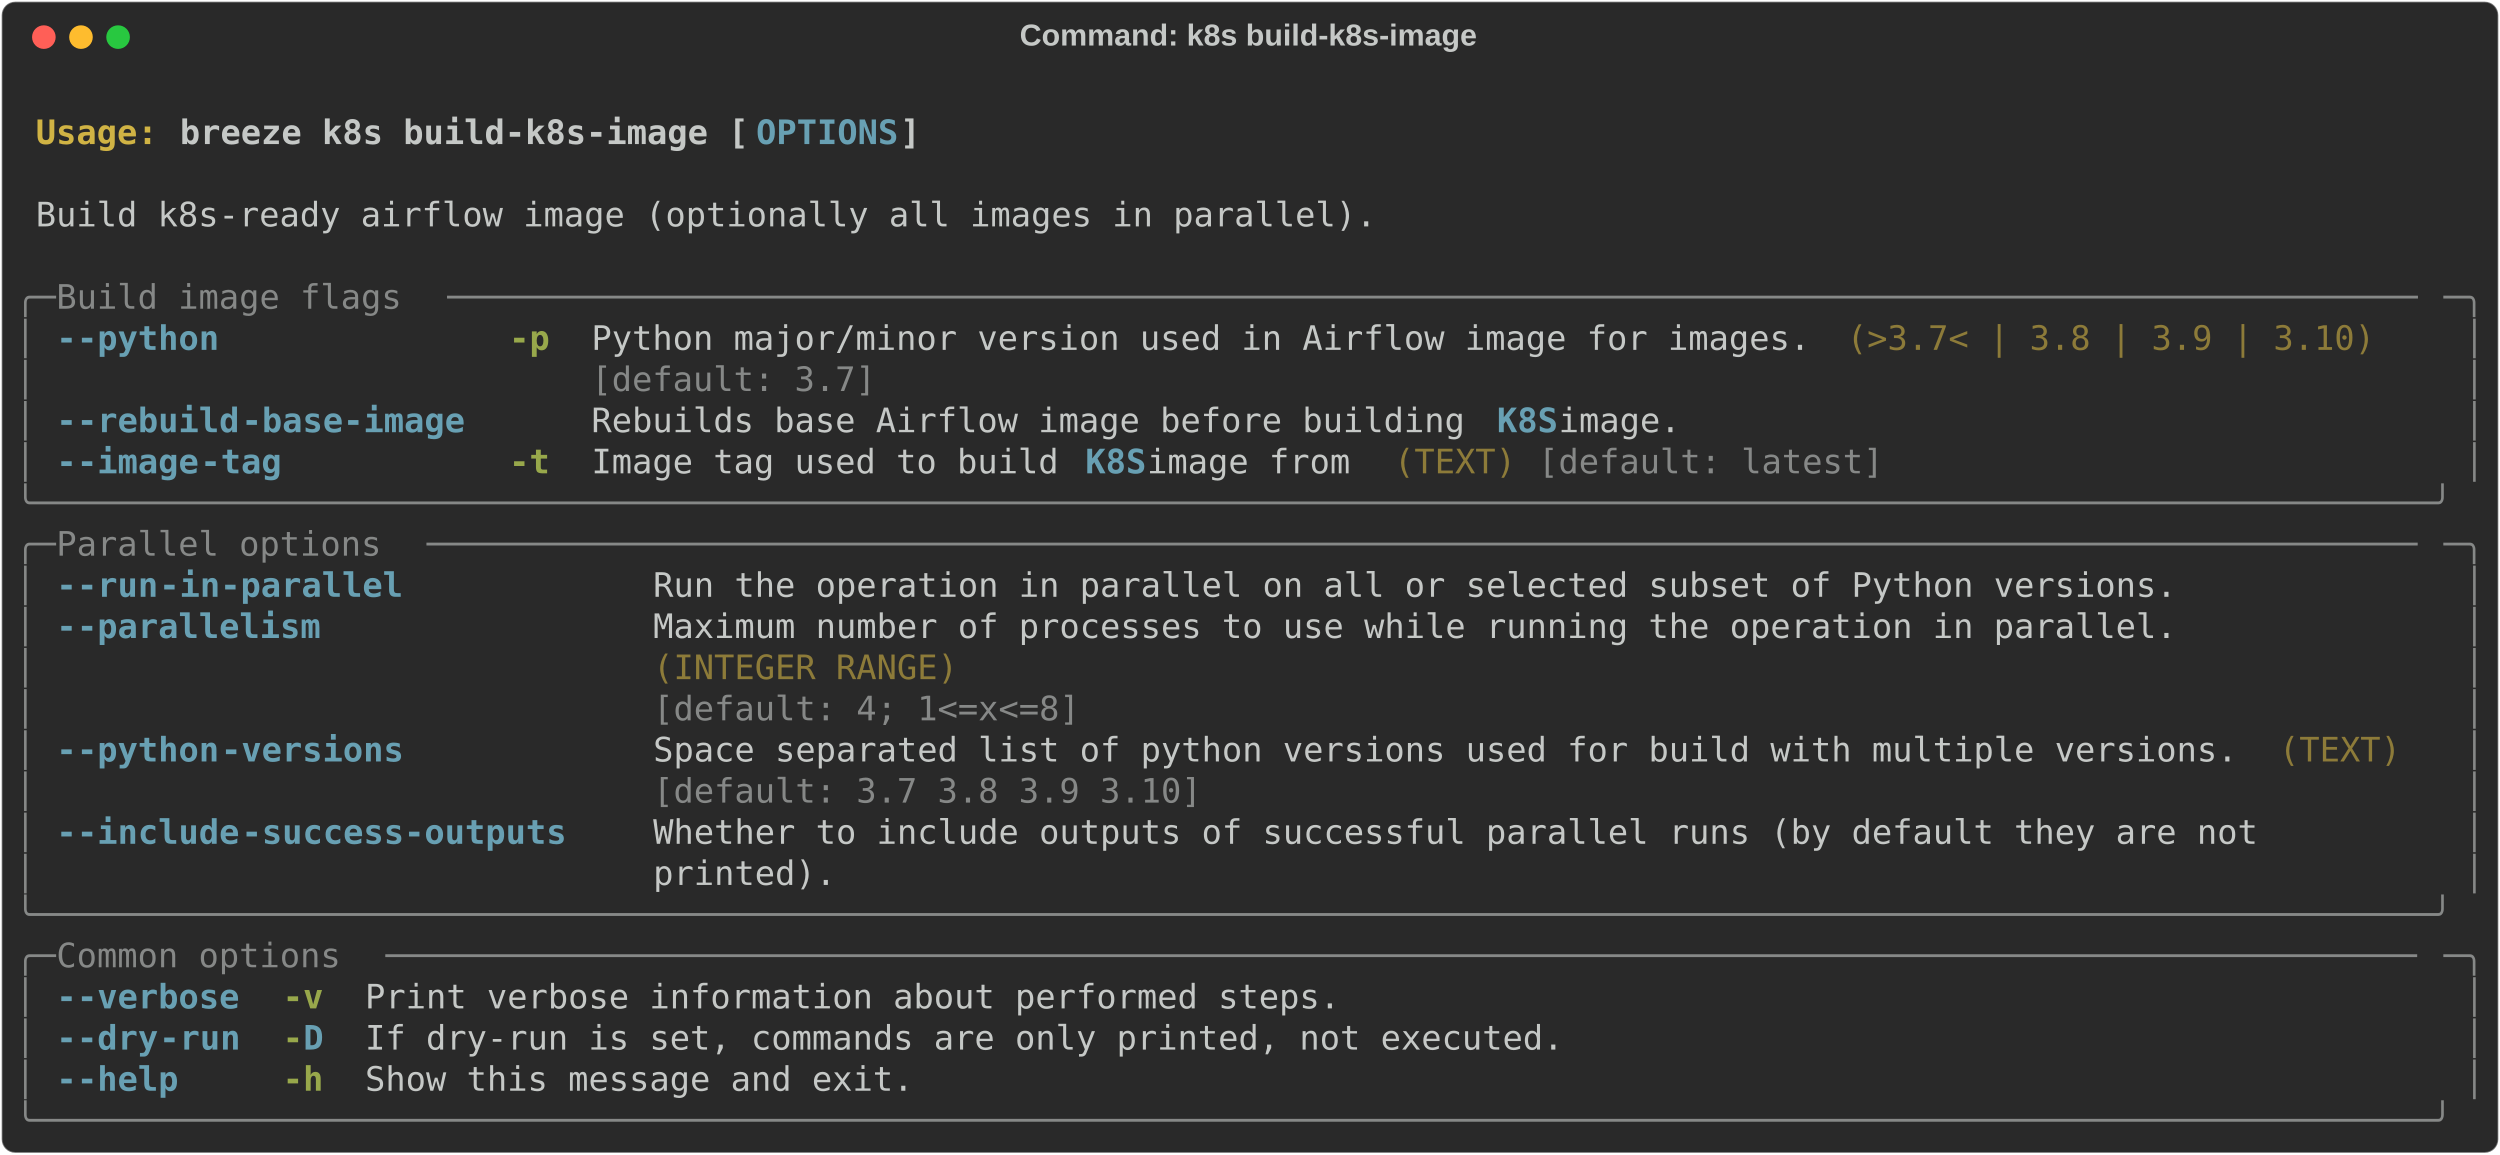
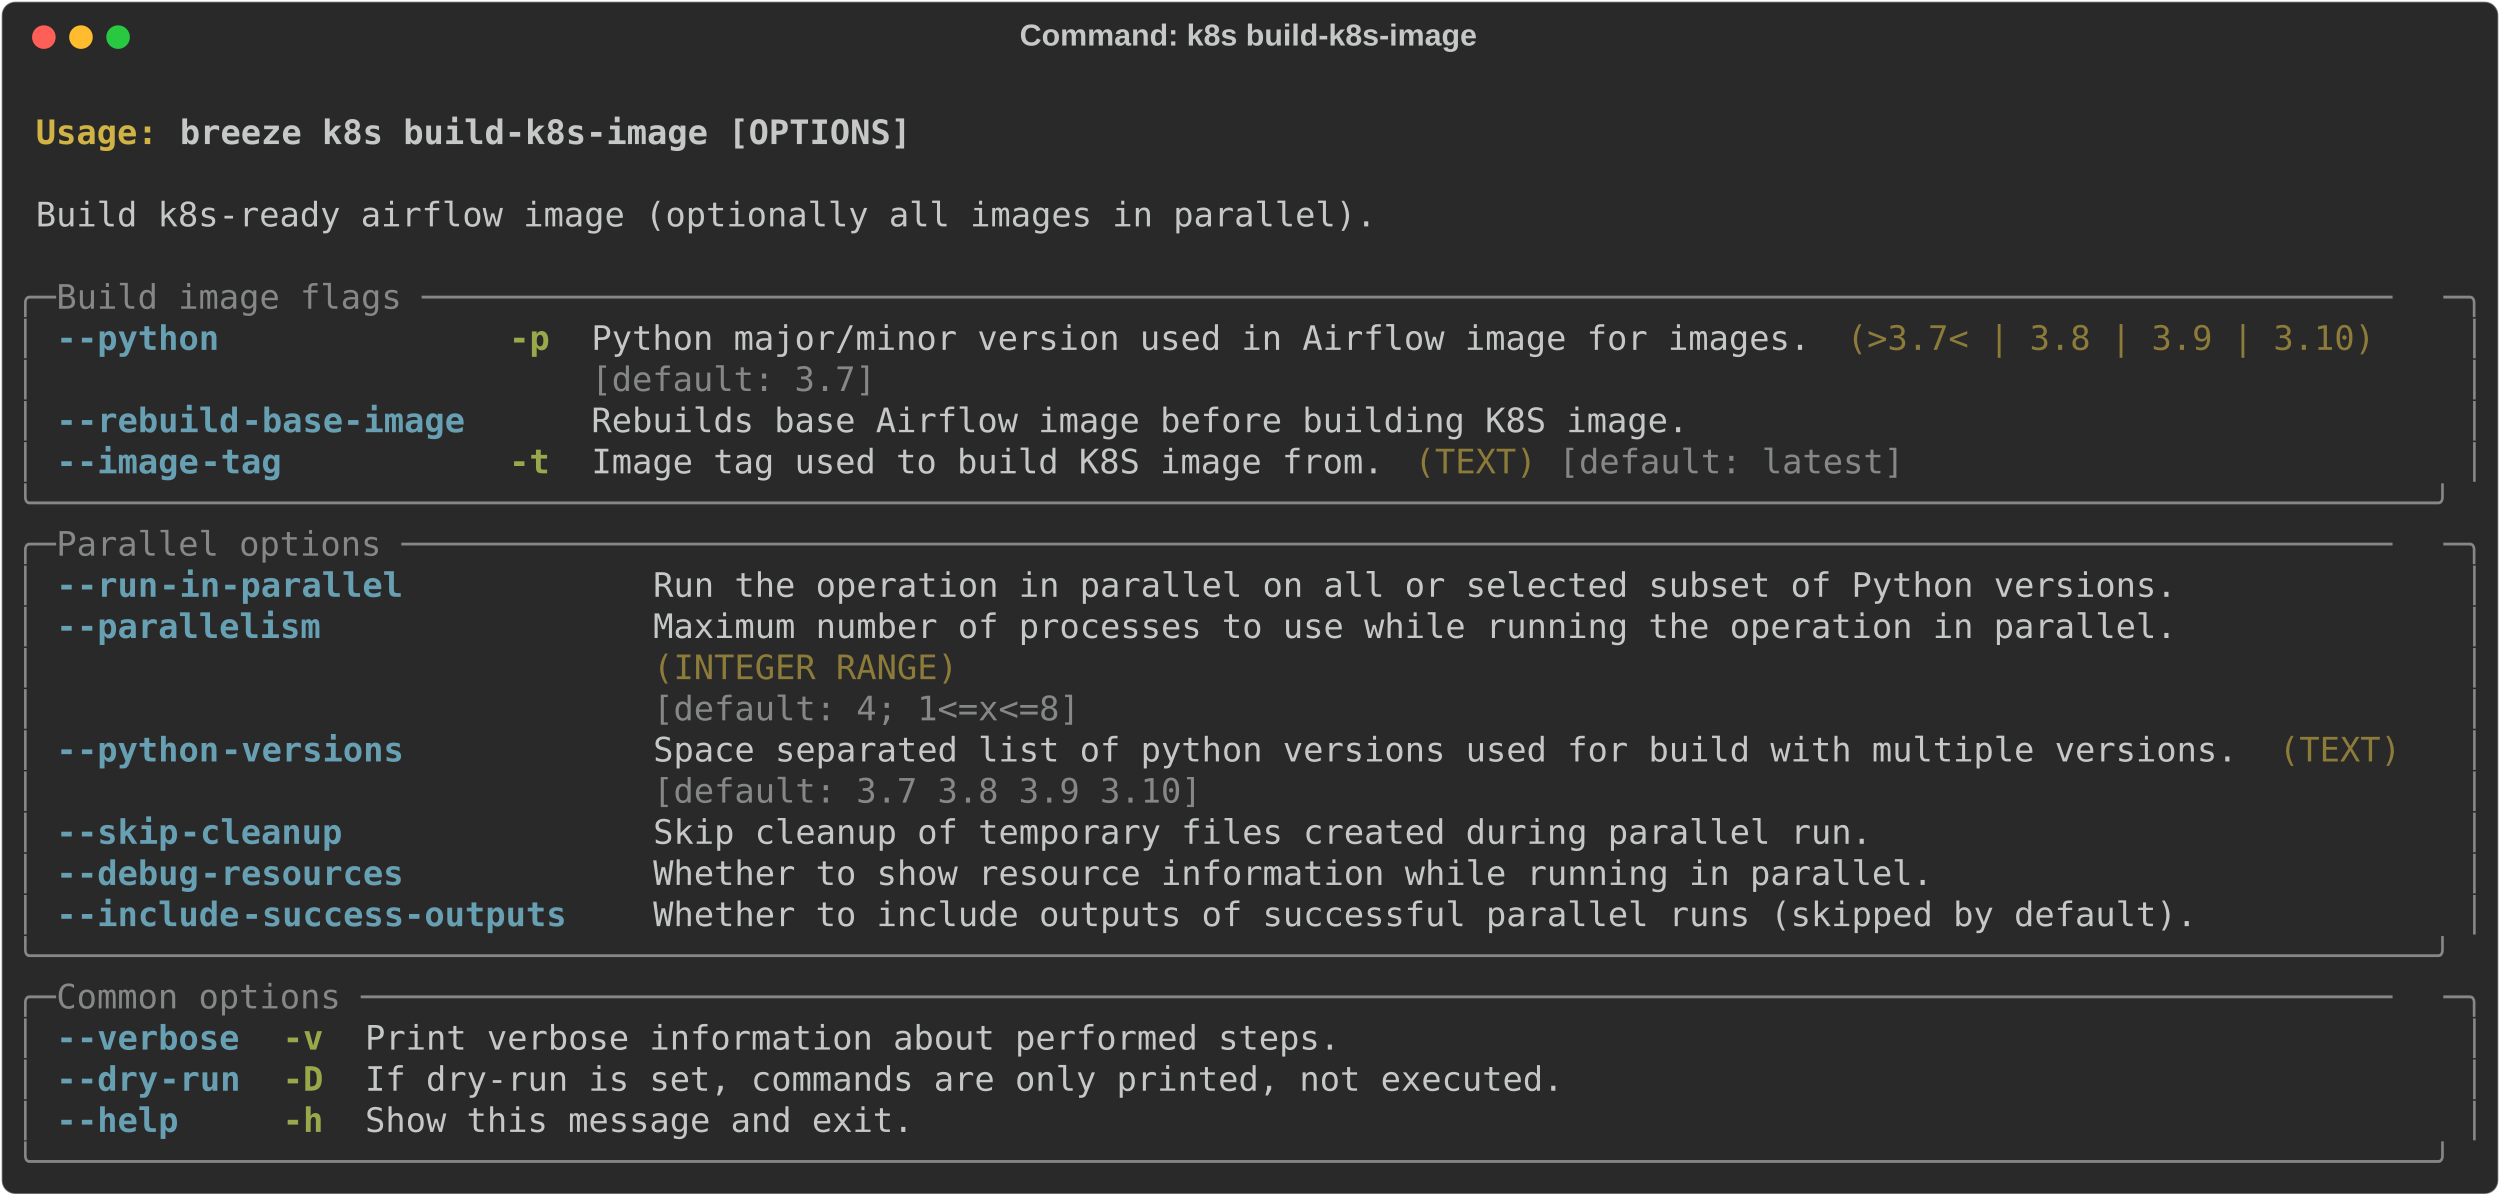
- <svg xmlns="http://www.w3.org/2000/svg" class="rich-terminal" viewBox="0 0 1482 684.4">
+ <svg xmlns="http://www.w3.org/2000/svg" class="rich-terminal" viewBox="0 0 1482 708.8">
  <style>

    @font-face {
        font-family: "Fira Code";
        src: local("FiraCode-Regular"),
                url("https://cdnjs.cloudflare.com/ajax/libs/firacode/6.2.0/woff2/FiraCode-Regular.woff2") format("woff2"),
                url("https://cdnjs.cloudflare.com/ajax/libs/firacode/6.2.0/woff/FiraCode-Regular.woff") format("woff");
        font-style: normal;
        font-weight: 400;
    }
    @font-face {
        font-family: "Fira Code";
        src: local("FiraCode-Bold"),
                url("https://cdnjs.cloudflare.com/ajax/libs/firacode/6.2.0/woff2/FiraCode-Bold.woff2") format("woff2"),
                url("https://cdnjs.cloudflare.com/ajax/libs/firacode/6.2.0/woff/FiraCode-Bold.woff") format("woff");
        font-style: bold;
        font-weight: 700;
    }

-     .terminal-1069678086-matrix {
+     .terminal-925219226-matrix {
        font-family: Fira Code, monospace;
        font-size: 20px;
        line-height: 24.4px;
        font-variant-east-asian: full-width;
    }

-     .terminal-1069678086-title {
+     .terminal-925219226-title {
        font-size: 18px;
        font-weight: bold;
        font-family: arial;
    }

-     .terminal-1069678086-r1 { fill: #c5c8c6;font-weight: bold }
- .terminal-1069678086-r2 { fill: #c5c8c6 }
- .terminal-1069678086-r3 { fill: #d0b344;font-weight: bold }
- .terminal-1069678086-r4 { fill: #68a0b3;font-weight: bold }
- .terminal-1069678086-r5 { fill: #868887 }
- .terminal-1069678086-r6 { fill: #98a84b;font-weight: bold }
- .terminal-1069678086-r7 { fill: #8d7b39 }
+     .terminal-925219226-r1 { fill: #c5c8c6;font-weight: bold }
+ .terminal-925219226-r2 { fill: #c5c8c6 }
+ .terminal-925219226-r3 { fill: #d0b344;font-weight: bold }
+ .terminal-925219226-r4 { fill: #868887 }
+ .terminal-925219226-r5 { fill: #68a0b3;font-weight: bold }
+ .terminal-925219226-r6 { fill: #98a84b;font-weight: bold }
+ .terminal-925219226-r7 { fill: #8d7b39 }
    </style>
  <defs>
-     <clipPath id="terminal-1069678086-clip-terminal">
-       <rect x="0" y="0" width="1463.0" height="633.4" />
-     </clipPath>
-     <clipPath id="terminal-1069678086-line-0">
+     <clipPath id="terminal-925219226-clip-terminal">
+       <rect x="0" y="0" width="1463.0" height="657.8" />
+     </clipPath>
+     <clipPath id="terminal-925219226-line-0">
      <rect x="0" y="1.5" width="1464" height="24.65" />
    </clipPath>
-     <clipPath id="terminal-1069678086-line-1">
+     <clipPath id="terminal-925219226-line-1">
      <rect x="0" y="25.9" width="1464" height="24.65" />
    </clipPath>
-     <clipPath id="terminal-1069678086-line-2">
+     <clipPath id="terminal-925219226-line-2">
      <rect x="0" y="50.3" width="1464" height="24.65" />
    </clipPath>
-     <clipPath id="terminal-1069678086-line-3">
+     <clipPath id="terminal-925219226-line-3">
      <rect x="0" y="74.7" width="1464" height="24.65" />
    </clipPath>
-     <clipPath id="terminal-1069678086-line-4">
+     <clipPath id="terminal-925219226-line-4">
      <rect x="0" y="99.1" width="1464" height="24.65" />
    </clipPath>
-     <clipPath id="terminal-1069678086-line-5">
+     <clipPath id="terminal-925219226-line-5">
      <rect x="0" y="123.5" width="1464" height="24.65" />
    </clipPath>
-     <clipPath id="terminal-1069678086-line-6">
+     <clipPath id="terminal-925219226-line-6">
      <rect x="0" y="147.9" width="1464" height="24.65" />
    </clipPath>
-     <clipPath id="terminal-1069678086-line-7">
+     <clipPath id="terminal-925219226-line-7">
      <rect x="0" y="172.3" width="1464" height="24.65" />
    </clipPath>
-     <clipPath id="terminal-1069678086-line-8">
+     <clipPath id="terminal-925219226-line-8">
      <rect x="0" y="196.7" width="1464" height="24.65" />
    </clipPath>
-     <clipPath id="terminal-1069678086-line-9">
+     <clipPath id="terminal-925219226-line-9">
      <rect x="0" y="221.1" width="1464" height="24.65" />
    </clipPath>
-     <clipPath id="terminal-1069678086-line-10">
+     <clipPath id="terminal-925219226-line-10">
      <rect x="0" y="245.5" width="1464" height="24.65" />
    </clipPath>
-     <clipPath id="terminal-1069678086-line-11">
+     <clipPath id="terminal-925219226-line-11">
      <rect x="0" y="269.9" width="1464" height="24.65" />
    </clipPath>
-     <clipPath id="terminal-1069678086-line-12">
+     <clipPath id="terminal-925219226-line-12">
      <rect x="0" y="294.3" width="1464" height="24.65" />
    </clipPath>
-     <clipPath id="terminal-1069678086-line-13">
+     <clipPath id="terminal-925219226-line-13">
      <rect x="0" y="318.7" width="1464" height="24.65" />
    </clipPath>
-     <clipPath id="terminal-1069678086-line-14">
+     <clipPath id="terminal-925219226-line-14">
      <rect x="0" y="343.1" width="1464" height="24.65" />
    </clipPath>
-     <clipPath id="terminal-1069678086-line-15">
+     <clipPath id="terminal-925219226-line-15">
      <rect x="0" y="367.5" width="1464" height="24.65" />
    </clipPath>
-     <clipPath id="terminal-1069678086-line-16">
+     <clipPath id="terminal-925219226-line-16">
      <rect x="0" y="391.9" width="1464" height="24.65" />
    </clipPath>
-     <clipPath id="terminal-1069678086-line-17">
+     <clipPath id="terminal-925219226-line-17">
      <rect x="0" y="416.3" width="1464" height="24.65" />
    </clipPath>
-     <clipPath id="terminal-1069678086-line-18">
+     <clipPath id="terminal-925219226-line-18">
      <rect x="0" y="440.7" width="1464" height="24.65" />
    </clipPath>
-     <clipPath id="terminal-1069678086-line-19">
+     <clipPath id="terminal-925219226-line-19">
      <rect x="0" y="465.1" width="1464" height="24.65" />
    </clipPath>
-     <clipPath id="terminal-1069678086-line-20">
+     <clipPath id="terminal-925219226-line-20">
      <rect x="0" y="489.5" width="1464" height="24.65" />
    </clipPath>
-     <clipPath id="terminal-1069678086-line-21">
+     <clipPath id="terminal-925219226-line-21">
      <rect x="0" y="513.9" width="1464" height="24.65" />
    </clipPath>
-     <clipPath id="terminal-1069678086-line-22">
+     <clipPath id="terminal-925219226-line-22">
      <rect x="0" y="538.3" width="1464" height="24.65" />
    </clipPath>
-     <clipPath id="terminal-1069678086-line-23">
+     <clipPath id="terminal-925219226-line-23">
      <rect x="0" y="562.7" width="1464" height="24.65" />
    </clipPath>
-     <clipPath id="terminal-1069678086-line-24">
+     <clipPath id="terminal-925219226-line-24">
      <rect x="0" y="587.1" width="1464" height="24.65" />
    </clipPath>
+     <clipPath id="terminal-925219226-line-25">
+       <rect x="0" y="611.5" width="1464" height="24.65" />
+     </clipPath>
  </defs>
-   <rect fill="#292929" stroke="rgba(255,255,255,0.35)" stroke-width="1" x="1" y="1" width="1480" height="682.4" rx="8" />
-   <text class="terminal-1069678086-title" fill="#c5c8c6" text-anchor="middle" x="740" y="27">Command: k8s build-k8s-image</text>
+   <rect fill="#292929" stroke="rgba(255,255,255,0.35)" stroke-width="1" x="1" y="1" width="1480" height="706.8" rx="8" />
+   <text class="terminal-925219226-title" fill="#c5c8c6" text-anchor="middle" x="740" y="27">Command: k8s build-k8s-image</text>
  <g transform="translate(26,22)">
    <circle cx="0" cy="0" r="7" fill="#ff5f57" />
    <circle cx="22" cy="0" r="7" fill="#febc2e" />
    <circle cx="44" cy="0" r="7" fill="#28c840" />
  </g>
-   <g transform="translate(9, 41)" clip-path="url(#terminal-1069678086-clip-terminal)">
-     <g class="terminal-1069678086-matrix">
-       <text class="terminal-1069678086-r2" x="1464" y="20" textLength="12.2" clip-path="url(#terminal-1069678086-line-0)">
- </text>
-       <text class="terminal-1069678086-r3" x="12.2" y="44.4" textLength="85.4" clip-path="url(#terminal-1069678086-line-1)">Usage: </text>
-       <text class="terminal-1069678086-r1" x="97.6" y="44.4" textLength="341.6" clip-path="url(#terminal-1069678086-line-1)">breeze k8s build-k8s-image [</text>
-       <text class="terminal-1069678086-r4" x="439.2" y="44.4" textLength="85.4" clip-path="url(#terminal-1069678086-line-1)">OPTIONS</text>
-       <text class="terminal-1069678086-r1" x="524.6" y="44.4" textLength="12.2" clip-path="url(#terminal-1069678086-line-1)">]</text>
-       <text class="terminal-1069678086-r2" x="1464" y="44.4" textLength="12.2" clip-path="url(#terminal-1069678086-line-1)">
- </text>
-       <text class="terminal-1069678086-r2" x="1464" y="68.8" textLength="12.2" clip-path="url(#terminal-1069678086-line-2)">
- </text>
-       <text class="terminal-1069678086-r2" x="12.2" y="93.2" textLength="805.2" clip-path="url(#terminal-1069678086-line-3)">Build k8s-ready airflow image (optionally all images in parallel).</text>
-       <text class="terminal-1069678086-r2" x="1464" y="93.2" textLength="12.2" clip-path="url(#terminal-1069678086-line-3)">
- </text>
-       <text class="terminal-1069678086-r2" x="1464" y="117.6" textLength="12.2" clip-path="url(#terminal-1069678086-line-4)">
- </text>
-       <text class="terminal-1069678086-r5" x="0" y="142" textLength="24.4" clip-path="url(#terminal-1069678086-line-5)">╭─</text>
-       <text class="terminal-1069678086-r5" x="24.4" y="142" textLength="231.8" clip-path="url(#terminal-1069678086-line-5)"> Build image flags </text>
-       <text class="terminal-1069678086-r5" x="256.2" y="142" textLength="1183.4" clip-path="url(#terminal-1069678086-line-5)">─────────────────────────────────────────────────────────────────────────────────────────────────</text>
-       <text class="terminal-1069678086-r5" x="1439.6" y="142" textLength="24.4" clip-path="url(#terminal-1069678086-line-5)">─╮</text>
-       <text class="terminal-1069678086-r2" x="1464" y="142" textLength="12.2" clip-path="url(#terminal-1069678086-line-5)">
- </text>
-       <text class="terminal-1069678086-r5" x="0" y="166.4" textLength="12.2" clip-path="url(#terminal-1069678086-line-6)">│</text>
-       <text class="terminal-1069678086-r4" x="24.4" y="166.4" textLength="12.2" clip-path="url(#terminal-1069678086-line-6)">-</text>
-       <text class="terminal-1069678086-r4" x="36.6" y="166.4" textLength="85.4" clip-path="url(#terminal-1069678086-line-6)">-python</text>
-       <text class="terminal-1069678086-r6" x="292.8" y="166.4" textLength="24.4" clip-path="url(#terminal-1069678086-line-6)">-p</text>
-       <text class="terminal-1069678086-r2" x="341.6" y="166.4" textLength="732" clip-path="url(#terminal-1069678086-line-6)">Python major/minor version used in Airflow image for images.</text>
-       <text class="terminal-1069678086-r7" x="1085.8" y="166.4" textLength="317.2" clip-path="url(#terminal-1069678086-line-6)">(&gt;3.7&lt; | 3.8 | 3.9 | 3.10)</text>
-       <text class="terminal-1069678086-r5" x="1451.8" y="166.4" textLength="12.2" clip-path="url(#terminal-1069678086-line-6)">│</text>
-       <text class="terminal-1069678086-r2" x="1464" y="166.4" textLength="12.2" clip-path="url(#terminal-1069678086-line-6)">
- </text>
-       <text class="terminal-1069678086-r5" x="0" y="190.8" textLength="12.2" clip-path="url(#terminal-1069678086-line-7)">│</text>
-       <text class="terminal-1069678086-r5" x="341.6" y="190.8" textLength="732" clip-path="url(#terminal-1069678086-line-7)">[default: 3.7]                                              </text>
-       <text class="terminal-1069678086-r5" x="1451.8" y="190.8" textLength="12.2" clip-path="url(#terminal-1069678086-line-7)">│</text>
-       <text class="terminal-1069678086-r2" x="1464" y="190.8" textLength="12.2" clip-path="url(#terminal-1069678086-line-7)">
- </text>
-       <text class="terminal-1069678086-r5" x="0" y="215.2" textLength="12.2" clip-path="url(#terminal-1069678086-line-8)">│</text>
-       <text class="terminal-1069678086-r4" x="24.4" y="215.2" textLength="12.2" clip-path="url(#terminal-1069678086-line-8)">-</text>
-       <text class="terminal-1069678086-r4" x="36.6" y="215.2" textLength="97.6" clip-path="url(#terminal-1069678086-line-8)">-rebuild</text>
-       <text class="terminal-1069678086-r4" x="134.2" y="215.2" textLength="134.2" clip-path="url(#terminal-1069678086-line-8)">-base-image</text>
-       <text class="terminal-1069678086-r2" x="341.6" y="215.2" textLength="536.8" clip-path="url(#terminal-1069678086-line-8)">Rebuilds base Airflow image before building </text>
-       <text class="terminal-1069678086-r4" x="878.4" y="215.2" textLength="36.6" clip-path="url(#terminal-1069678086-line-8)">K8S</text>
-       <text class="terminal-1069678086-r2" x="915" y="215.2" textLength="85.4" clip-path="url(#terminal-1069678086-line-8)"> image.</text>
-       <text class="terminal-1069678086-r5" x="1451.8" y="215.2" textLength="12.2" clip-path="url(#terminal-1069678086-line-8)">│</text>
-       <text class="terminal-1069678086-r2" x="1464" y="215.2" textLength="12.2" clip-path="url(#terminal-1069678086-line-8)">
- </text>
-       <text class="terminal-1069678086-r5" x="0" y="239.6" textLength="12.2" clip-path="url(#terminal-1069678086-line-9)">│</text>
-       <text class="terminal-1069678086-r4" x="24.4" y="239.6" textLength="12.2" clip-path="url(#terminal-1069678086-line-9)">-</text>
-       <text class="terminal-1069678086-r4" x="36.6" y="239.6" textLength="73.2" clip-path="url(#terminal-1069678086-line-9)">-image</text>
-       <text class="terminal-1069678086-r4" x="109.8" y="239.6" textLength="48.8" clip-path="url(#terminal-1069678086-line-9)">-tag</text>
-       <text class="terminal-1069678086-r6" x="292.8" y="239.6" textLength="24.4" clip-path="url(#terminal-1069678086-line-9)">-t</text>
-       <text class="terminal-1069678086-r2" x="341.6" y="239.6" textLength="292.8" clip-path="url(#terminal-1069678086-line-9)">Image tag used to build </text>
-       <text class="terminal-1069678086-r4" x="634.4" y="239.6" textLength="36.6" clip-path="url(#terminal-1069678086-line-9)">K8S</text>
-       <text class="terminal-1069678086-r2" x="671" y="239.6" textLength="134.2" clip-path="url(#terminal-1069678086-line-9)"> image from</text>
-       <text class="terminal-1069678086-r7" x="817.4" y="239.6" textLength="73.2" clip-path="url(#terminal-1069678086-line-9)">(TEXT)</text>
-       <text class="terminal-1069678086-r5" x="902.8" y="239.6" textLength="207.4" clip-path="url(#terminal-1069678086-line-9)">[default: latest]</text>
-       <text class="terminal-1069678086-r5" x="1451.8" y="239.6" textLength="12.2" clip-path="url(#terminal-1069678086-line-9)">│</text>
-       <text class="terminal-1069678086-r2" x="1464" y="239.6" textLength="12.2" clip-path="url(#terminal-1069678086-line-9)">
- </text>
-       <text class="terminal-1069678086-r5" x="0" y="264" textLength="1464" clip-path="url(#terminal-1069678086-line-10)">╰──────────────────────────────────────────────────────────────────────────────────────────────────────────────────────╯</text>
-       <text class="terminal-1069678086-r2" x="1464" y="264" textLength="12.2" clip-path="url(#terminal-1069678086-line-10)">
- </text>
-       <text class="terminal-1069678086-r5" x="0" y="288.4" textLength="24.4" clip-path="url(#terminal-1069678086-line-11)">╭─</text>
-       <text class="terminal-1069678086-r5" x="24.4" y="288.4" textLength="219.6" clip-path="url(#terminal-1069678086-line-11)"> Parallel options </text>
-       <text class="terminal-1069678086-r5" x="244" y="288.4" textLength="1195.6" clip-path="url(#terminal-1069678086-line-11)">──────────────────────────────────────────────────────────────────────────────────────────────────</text>
-       <text class="terminal-1069678086-r5" x="1439.6" y="288.4" textLength="24.4" clip-path="url(#terminal-1069678086-line-11)">─╮</text>
-       <text class="terminal-1069678086-r2" x="1464" y="288.4" textLength="12.2" clip-path="url(#terminal-1069678086-line-11)">
- </text>
-       <text class="terminal-1069678086-r5" x="0" y="312.8" textLength="12.2" clip-path="url(#terminal-1069678086-line-12)">│</text>
-       <text class="terminal-1069678086-r4" x="24.4" y="312.8" textLength="12.2" clip-path="url(#terminal-1069678086-line-12)">-</text>
-       <text class="terminal-1069678086-r4" x="36.6" y="312.8" textLength="48.8" clip-path="url(#terminal-1069678086-line-12)">-run</text>
-       <text class="terminal-1069678086-r4" x="85.4" y="312.8" textLength="146.4" clip-path="url(#terminal-1069678086-line-12)">-in-parallel</text>
-       <text class="terminal-1069678086-r2" x="378.2" y="312.8" textLength="915" clip-path="url(#terminal-1069678086-line-12)">Run the operation in parallel on all or selected subset of Python versions.</text>
-       <text class="terminal-1069678086-r5" x="1451.8" y="312.8" textLength="12.2" clip-path="url(#terminal-1069678086-line-12)">│</text>
-       <text class="terminal-1069678086-r2" x="1464" y="312.8" textLength="12.2" clip-path="url(#terminal-1069678086-line-12)">
- </text>
-       <text class="terminal-1069678086-r5" x="0" y="337.2" textLength="12.2" clip-path="url(#terminal-1069678086-line-13)">│</text>
-       <text class="terminal-1069678086-r4" x="24.4" y="337.2" textLength="12.2" clip-path="url(#terminal-1069678086-line-13)">-</text>
-       <text class="terminal-1069678086-r4" x="36.6" y="337.2" textLength="146.4" clip-path="url(#terminal-1069678086-line-13)">-parallelism</text>
-       <text class="terminal-1069678086-r2" x="378.2" y="337.2" textLength="915" clip-path="url(#terminal-1069678086-line-13)">Maximum number of processes to use while running the operation in parallel.</text>
-       <text class="terminal-1069678086-r5" x="1451.8" y="337.2" textLength="12.2" clip-path="url(#terminal-1069678086-line-13)">│</text>
-       <text class="terminal-1069678086-r2" x="1464" y="337.2" textLength="12.2" clip-path="url(#terminal-1069678086-line-13)">
- </text>
-       <text class="terminal-1069678086-r5" x="0" y="361.6" textLength="12.2" clip-path="url(#terminal-1069678086-line-14)">│</text>
-       <text class="terminal-1069678086-r7" x="378.2" y="361.6" textLength="915" clip-path="url(#terminal-1069678086-line-14)">(INTEGER RANGE)                                                            </text>
-       <text class="terminal-1069678086-r5" x="1451.8" y="361.6" textLength="12.2" clip-path="url(#terminal-1069678086-line-14)">│</text>
-       <text class="terminal-1069678086-r2" x="1464" y="361.6" textLength="12.2" clip-path="url(#terminal-1069678086-line-14)">
- </text>
-       <text class="terminal-1069678086-r5" x="0" y="386" textLength="12.2" clip-path="url(#terminal-1069678086-line-15)">│</text>
-       <text class="terminal-1069678086-r5" x="378.2" y="386" textLength="915" clip-path="url(#terminal-1069678086-line-15)">[default: 4; 1&lt;=x&lt;=8]                                                      </text>
-       <text class="terminal-1069678086-r5" x="1451.8" y="386" textLength="12.2" clip-path="url(#terminal-1069678086-line-15)">│</text>
-       <text class="terminal-1069678086-r2" x="1464" y="386" textLength="12.2" clip-path="url(#terminal-1069678086-line-15)">
- </text>
-       <text class="terminal-1069678086-r5" x="0" y="410.4" textLength="12.2" clip-path="url(#terminal-1069678086-line-16)">│</text>
-       <text class="terminal-1069678086-r4" x="24.4" y="410.4" textLength="12.2" clip-path="url(#terminal-1069678086-line-16)">-</text>
-       <text class="terminal-1069678086-r4" x="36.6" y="410.4" textLength="85.4" clip-path="url(#terminal-1069678086-line-16)">-python</text>
-       <text class="terminal-1069678086-r4" x="122" y="410.4" textLength="109.8" clip-path="url(#terminal-1069678086-line-16)">-versions</text>
-       <text class="terminal-1069678086-r2" x="378.2" y="410.4" textLength="951.6" clip-path="url(#terminal-1069678086-line-16)">Space separated list of python versions used for build with multiple versions.</text>
-       <text class="terminal-1069678086-r7" x="1342" y="410.4" textLength="73.2" clip-path="url(#terminal-1069678086-line-16)">(TEXT)</text>
-       <text class="terminal-1069678086-r5" x="1451.8" y="410.4" textLength="12.2" clip-path="url(#terminal-1069678086-line-16)">│</text>
-       <text class="terminal-1069678086-r2" x="1464" y="410.4" textLength="12.2" clip-path="url(#terminal-1069678086-line-16)">
- </text>
-       <text class="terminal-1069678086-r5" x="0" y="434.8" textLength="12.2" clip-path="url(#terminal-1069678086-line-17)">│</text>
-       <text class="terminal-1069678086-r5" x="378.2" y="434.8" textLength="951.6" clip-path="url(#terminal-1069678086-line-17)">[default: 3.7 3.8 3.9 3.10]                                                   </text>
-       <text class="terminal-1069678086-r5" x="1451.8" y="434.8" textLength="12.2" clip-path="url(#terminal-1069678086-line-17)">│</text>
-       <text class="terminal-1069678086-r2" x="1464" y="434.8" textLength="12.2" clip-path="url(#terminal-1069678086-line-17)">
- </text>
-       <text class="terminal-1069678086-r5" x="0" y="459.2" textLength="12.2" clip-path="url(#terminal-1069678086-line-18)">│</text>
-       <text class="terminal-1069678086-r4" x="24.4" y="459.2" textLength="12.2" clip-path="url(#terminal-1069678086-line-18)">-</text>
-       <text class="terminal-1069678086-r4" x="36.6" y="459.2" textLength="97.6" clip-path="url(#terminal-1069678086-line-18)">-include</text>
-       <text class="terminal-1069678086-r4" x="134.2" y="459.2" textLength="195.2" clip-path="url(#terminal-1069678086-line-18)">-success-outputs</text>
-       <text class="terminal-1069678086-r2" x="378.2" y="459.2" textLength="1061.4" clip-path="url(#terminal-1069678086-line-18)">Whether to include outputs of successful parallel runs (by default they are not        </text>
-       <text class="terminal-1069678086-r5" x="1451.8" y="459.2" textLength="12.2" clip-path="url(#terminal-1069678086-line-18)">│</text>
-       <text class="terminal-1069678086-r2" x="1464" y="459.2" textLength="12.2" clip-path="url(#terminal-1069678086-line-18)">
- </text>
-       <text class="terminal-1069678086-r5" x="0" y="483.6" textLength="12.2" clip-path="url(#terminal-1069678086-line-19)">│</text>
-       <text class="terminal-1069678086-r2" x="378.2" y="483.6" textLength="1061.4" clip-path="url(#terminal-1069678086-line-19)">printed).                                                                              </text>
-       <text class="terminal-1069678086-r5" x="1451.8" y="483.6" textLength="12.2" clip-path="url(#terminal-1069678086-line-19)">│</text>
-       <text class="terminal-1069678086-r2" x="1464" y="483.6" textLength="12.2" clip-path="url(#terminal-1069678086-line-19)">
- </text>
-       <text class="terminal-1069678086-r5" x="0" y="508" textLength="1464" clip-path="url(#terminal-1069678086-line-20)">╰──────────────────────────────────────────────────────────────────────────────────────────────────────────────────────╯</text>
-       <text class="terminal-1069678086-r2" x="1464" y="508" textLength="12.2" clip-path="url(#terminal-1069678086-line-20)">
- </text>
-       <text class="terminal-1069678086-r5" x="0" y="532.4" textLength="24.4" clip-path="url(#terminal-1069678086-line-21)">╭─</text>
-       <text class="terminal-1069678086-r5" x="24.4" y="532.4" textLength="195.2" clip-path="url(#terminal-1069678086-line-21)"> Common options </text>
-       <text class="terminal-1069678086-r5" x="219.6" y="532.4" textLength="1220" clip-path="url(#terminal-1069678086-line-21)">────────────────────────────────────────────────────────────────────────────────────────────────────</text>
-       <text class="terminal-1069678086-r5" x="1439.6" y="532.4" textLength="24.4" clip-path="url(#terminal-1069678086-line-21)">─╮</text>
-       <text class="terminal-1069678086-r2" x="1464" y="532.4" textLength="12.2" clip-path="url(#terminal-1069678086-line-21)">
- </text>
-       <text class="terminal-1069678086-r5" x="0" y="556.8" textLength="12.2" clip-path="url(#terminal-1069678086-line-22)">│</text>
-       <text class="terminal-1069678086-r4" x="24.4" y="556.8" textLength="12.2" clip-path="url(#terminal-1069678086-line-22)">-</text>
-       <text class="terminal-1069678086-r4" x="36.6" y="556.8" textLength="97.6" clip-path="url(#terminal-1069678086-line-22)">-verbose</text>
-       <text class="terminal-1069678086-r6" x="158.6" y="556.8" textLength="24.4" clip-path="url(#terminal-1069678086-line-22)">-v</text>
-       <text class="terminal-1069678086-r2" x="207.4" y="556.8" textLength="585.6" clip-path="url(#terminal-1069678086-line-22)">Print verbose information about performed steps.</text>
-       <text class="terminal-1069678086-r5" x="1451.8" y="556.8" textLength="12.2" clip-path="url(#terminal-1069678086-line-22)">│</text>
-       <text class="terminal-1069678086-r2" x="1464" y="556.8" textLength="12.2" clip-path="url(#terminal-1069678086-line-22)">
- </text>
-       <text class="terminal-1069678086-r5" x="0" y="581.2" textLength="12.2" clip-path="url(#terminal-1069678086-line-23)">│</text>
-       <text class="terminal-1069678086-r4" x="24.4" y="581.2" textLength="12.2" clip-path="url(#terminal-1069678086-line-23)">-</text>
-       <text class="terminal-1069678086-r4" x="36.6" y="581.2" textLength="48.8" clip-path="url(#terminal-1069678086-line-23)">-dry</text>
-       <text class="terminal-1069678086-r4" x="85.4" y="581.2" textLength="48.8" clip-path="url(#terminal-1069678086-line-23)">-run</text>
-       <text class="terminal-1069678086-r6" x="158.6" y="581.2" textLength="12.2" clip-path="url(#terminal-1069678086-line-23)">-</text>
-       <text class="terminal-1069678086-r4" x="170.8" y="581.2" textLength="12.2" clip-path="url(#terminal-1069678086-line-23)">D</text>
-       <text class="terminal-1069678086-r2" x="207.4" y="581.2" textLength="719.8" clip-path="url(#terminal-1069678086-line-23)">If dry-run is set, commands are only printed, not executed.</text>
-       <text class="terminal-1069678086-r5" x="1451.8" y="581.2" textLength="12.2" clip-path="url(#terminal-1069678086-line-23)">│</text>
-       <text class="terminal-1069678086-r2" x="1464" y="581.2" textLength="12.2" clip-path="url(#terminal-1069678086-line-23)">
- </text>
-       <text class="terminal-1069678086-r5" x="0" y="605.6" textLength="12.2" clip-path="url(#terminal-1069678086-line-24)">│</text>
-       <text class="terminal-1069678086-r4" x="24.4" y="605.6" textLength="12.2" clip-path="url(#terminal-1069678086-line-24)">-</text>
-       <text class="terminal-1069678086-r4" x="36.6" y="605.6" textLength="61" clip-path="url(#terminal-1069678086-line-24)">-help</text>
-       <text class="terminal-1069678086-r6" x="158.6" y="605.6" textLength="24.4" clip-path="url(#terminal-1069678086-line-24)">-h</text>
-       <text class="terminal-1069678086-r2" x="207.4" y="605.6" textLength="329.4" clip-path="url(#terminal-1069678086-line-24)">Show this message and exit.</text>
-       <text class="terminal-1069678086-r5" x="1451.8" y="605.6" textLength="12.2" clip-path="url(#terminal-1069678086-line-24)">│</text>
-       <text class="terminal-1069678086-r2" x="1464" y="605.6" textLength="12.2" clip-path="url(#terminal-1069678086-line-24)">
- </text>
-       <text class="terminal-1069678086-r5" x="0" y="630" textLength="1464" clip-path="url(#terminal-1069678086-line-25)">╰──────────────────────────────────────────────────────────────────────────────────────────────────────────────────────╯</text>
-       <text class="terminal-1069678086-r2" x="1464" y="630" textLength="12.2" clip-path="url(#terminal-1069678086-line-25)">
+   <g transform="translate(9, 41)" clip-path="url(#terminal-925219226-clip-terminal)">
+     <g class="terminal-925219226-matrix">
+       <text class="terminal-925219226-r2" x="1464" y="20" textLength="12.2" clip-path="url(#terminal-925219226-line-0)">
+ </text>
+       <text class="terminal-925219226-r3" x="12.2" y="44.4" textLength="85.4" clip-path="url(#terminal-925219226-line-1)">Usage: </text>
+       <text class="terminal-925219226-r1" x="97.6" y="44.4" textLength="439.2" clip-path="url(#terminal-925219226-line-1)">breeze k8s build-k8s-image [OPTIONS]</text>
+       <text class="terminal-925219226-r2" x="1464" y="44.4" textLength="12.2" clip-path="url(#terminal-925219226-line-1)">
+ </text>
+       <text class="terminal-925219226-r2" x="1464" y="68.8" textLength="12.2" clip-path="url(#terminal-925219226-line-2)">
+ </text>
+       <text class="terminal-925219226-r2" x="12.2" y="93.2" textLength="805.2" clip-path="url(#terminal-925219226-line-3)">Build k8s-ready airflow image (optionally all images in parallel).</text>
+       <text class="terminal-925219226-r2" x="1464" y="93.2" textLength="12.2" clip-path="url(#terminal-925219226-line-3)">
+ </text>
+       <text class="terminal-925219226-r2" x="1464" y="117.6" textLength="12.2" clip-path="url(#terminal-925219226-line-4)">
+ </text>
+       <text class="terminal-925219226-r4" x="0" y="142" textLength="24.4" clip-path="url(#terminal-925219226-line-5)">╭─</text>
+       <text class="terminal-925219226-r4" x="24.4" y="142" textLength="1415.2" clip-path="url(#terminal-925219226-line-5)"> Build image flags ─────────────────────────────────────────────────────────────────────────────────────────────────</text>
+       <text class="terminal-925219226-r4" x="1439.6" y="142" textLength="24.4" clip-path="url(#terminal-925219226-line-5)">─╮</text>
+       <text class="terminal-925219226-r2" x="1464" y="142" textLength="12.2" clip-path="url(#terminal-925219226-line-5)">
+ </text>
+       <text class="terminal-925219226-r4" x="0" y="166.4" textLength="12.2" clip-path="url(#terminal-925219226-line-6)">│</text>
+       <text class="terminal-925219226-r5" x="24.4" y="166.4" textLength="12.2" clip-path="url(#terminal-925219226-line-6)">-</text>
+       <text class="terminal-925219226-r5" x="36.6" y="166.4" textLength="85.4" clip-path="url(#terminal-925219226-line-6)">-python</text>
+       <text class="terminal-925219226-r6" x="292.8" y="166.4" textLength="24.4" clip-path="url(#terminal-925219226-line-6)">-p</text>
+       <text class="terminal-925219226-r2" x="341.6" y="166.4" textLength="732" clip-path="url(#terminal-925219226-line-6)">Python major/minor version used in Airflow image for images.</text>
+       <text class="terminal-925219226-r7" x="1085.8" y="166.4" textLength="317.2" clip-path="url(#terminal-925219226-line-6)">(&gt;3.7&lt; | 3.8 | 3.9 | 3.10)</text>
+       <text class="terminal-925219226-r4" x="1451.8" y="166.4" textLength="12.2" clip-path="url(#terminal-925219226-line-6)">│</text>
+       <text class="terminal-925219226-r2" x="1464" y="166.4" textLength="12.2" clip-path="url(#terminal-925219226-line-6)">
+ </text>
+       <text class="terminal-925219226-r4" x="0" y="190.8" textLength="12.2" clip-path="url(#terminal-925219226-line-7)">│</text>
+       <text class="terminal-925219226-r4" x="341.6" y="190.8" textLength="732" clip-path="url(#terminal-925219226-line-7)">[default: 3.7]                                              </text>
+       <text class="terminal-925219226-r4" x="1451.8" y="190.8" textLength="12.2" clip-path="url(#terminal-925219226-line-7)">│</text>
+       <text class="terminal-925219226-r2" x="1464" y="190.8" textLength="12.2" clip-path="url(#terminal-925219226-line-7)">
+ </text>
+       <text class="terminal-925219226-r4" x="0" y="215.2" textLength="12.2" clip-path="url(#terminal-925219226-line-8)">│</text>
+       <text class="terminal-925219226-r5" x="24.4" y="215.2" textLength="12.2" clip-path="url(#terminal-925219226-line-8)">-</text>
+       <text class="terminal-925219226-r5" x="36.6" y="215.2" textLength="97.6" clip-path="url(#terminal-925219226-line-8)">-rebuild</text>
+       <text class="terminal-925219226-r5" x="134.2" y="215.2" textLength="134.2" clip-path="url(#terminal-925219226-line-8)">-base-image</text>
+       <text class="terminal-925219226-r2" x="341.6" y="215.2" textLength="658.8" clip-path="url(#terminal-925219226-line-8)">Rebuilds base Airflow image before building K8S image.</text>
+       <text class="terminal-925219226-r4" x="1451.8" y="215.2" textLength="12.2" clip-path="url(#terminal-925219226-line-8)">│</text>
+       <text class="terminal-925219226-r2" x="1464" y="215.2" textLength="12.2" clip-path="url(#terminal-925219226-line-8)">
+ </text>
+       <text class="terminal-925219226-r4" x="0" y="239.6" textLength="12.2" clip-path="url(#terminal-925219226-line-9)">│</text>
+       <text class="terminal-925219226-r5" x="24.4" y="239.6" textLength="12.2" clip-path="url(#terminal-925219226-line-9)">-</text>
+       <text class="terminal-925219226-r5" x="36.6" y="239.6" textLength="73.2" clip-path="url(#terminal-925219226-line-9)">-image</text>
+       <text class="terminal-925219226-r5" x="109.8" y="239.6" textLength="48.8" clip-path="url(#terminal-925219226-line-9)">-tag</text>
+       <text class="terminal-925219226-r6" x="292.8" y="239.6" textLength="24.4" clip-path="url(#terminal-925219226-line-9)">-t</text>
+       <text class="terminal-925219226-r2" x="341.6" y="239.6" textLength="475.8" clip-path="url(#terminal-925219226-line-9)">Image tag used to build K8S image from.</text>
+       <text class="terminal-925219226-r7" x="829.6" y="239.6" textLength="73.2" clip-path="url(#terminal-925219226-line-9)">(TEXT)</text>
+       <text class="terminal-925219226-r4" x="915" y="239.6" textLength="207.4" clip-path="url(#terminal-925219226-line-9)">[default: latest]</text>
+       <text class="terminal-925219226-r4" x="1451.8" y="239.6" textLength="12.2" clip-path="url(#terminal-925219226-line-9)">│</text>
+       <text class="terminal-925219226-r2" x="1464" y="239.6" textLength="12.2" clip-path="url(#terminal-925219226-line-9)">
+ </text>
+       <text class="terminal-925219226-r4" x="0" y="264" textLength="1464" clip-path="url(#terminal-925219226-line-10)">╰──────────────────────────────────────────────────────────────────────────────────────────────────────────────────────╯</text>
+       <text class="terminal-925219226-r2" x="1464" y="264" textLength="12.2" clip-path="url(#terminal-925219226-line-10)">
+ </text>
+       <text class="terminal-925219226-r4" x="0" y="288.4" textLength="24.4" clip-path="url(#terminal-925219226-line-11)">╭─</text>
+       <text class="terminal-925219226-r4" x="24.4" y="288.4" textLength="1415.2" clip-path="url(#terminal-925219226-line-11)"> Parallel options ──────────────────────────────────────────────────────────────────────────────────────────────────</text>
+       <text class="terminal-925219226-r4" x="1439.6" y="288.4" textLength="24.4" clip-path="url(#terminal-925219226-line-11)">─╮</text>
+       <text class="terminal-925219226-r2" x="1464" y="288.4" textLength="12.2" clip-path="url(#terminal-925219226-line-11)">
+ </text>
+       <text class="terminal-925219226-r4" x="0" y="312.8" textLength="12.2" clip-path="url(#terminal-925219226-line-12)">│</text>
+       <text class="terminal-925219226-r5" x="24.4" y="312.8" textLength="12.2" clip-path="url(#terminal-925219226-line-12)">-</text>
+       <text class="terminal-925219226-r5" x="36.6" y="312.8" textLength="48.8" clip-path="url(#terminal-925219226-line-12)">-run</text>
+       <text class="terminal-925219226-r5" x="85.4" y="312.8" textLength="146.4" clip-path="url(#terminal-925219226-line-12)">-in-parallel</text>
+       <text class="terminal-925219226-r2" x="378.2" y="312.8" textLength="915" clip-path="url(#terminal-925219226-line-12)">Run the operation in parallel on all or selected subset of Python versions.</text>
+       <text class="terminal-925219226-r4" x="1451.8" y="312.8" textLength="12.2" clip-path="url(#terminal-925219226-line-12)">│</text>
+       <text class="terminal-925219226-r2" x="1464" y="312.8" textLength="12.2" clip-path="url(#terminal-925219226-line-12)">
+ </text>
+       <text class="terminal-925219226-r4" x="0" y="337.2" textLength="12.2" clip-path="url(#terminal-925219226-line-13)">│</text>
+       <text class="terminal-925219226-r5" x="24.4" y="337.2" textLength="12.2" clip-path="url(#terminal-925219226-line-13)">-</text>
+       <text class="terminal-925219226-r5" x="36.6" y="337.2" textLength="146.4" clip-path="url(#terminal-925219226-line-13)">-parallelism</text>
+       <text class="terminal-925219226-r2" x="378.2" y="337.2" textLength="915" clip-path="url(#terminal-925219226-line-13)">Maximum number of processes to use while running the operation in parallel.</text>
+       <text class="terminal-925219226-r4" x="1451.8" y="337.2" textLength="12.2" clip-path="url(#terminal-925219226-line-13)">│</text>
+       <text class="terminal-925219226-r2" x="1464" y="337.2" textLength="12.2" clip-path="url(#terminal-925219226-line-13)">
+ </text>
+       <text class="terminal-925219226-r4" x="0" y="361.6" textLength="12.2" clip-path="url(#terminal-925219226-line-14)">│</text>
+       <text class="terminal-925219226-r7" x="378.2" y="361.6" textLength="915" clip-path="url(#terminal-925219226-line-14)">(INTEGER RANGE)                                                            </text>
+       <text class="terminal-925219226-r4" x="1451.8" y="361.6" textLength="12.2" clip-path="url(#terminal-925219226-line-14)">│</text>
+       <text class="terminal-925219226-r2" x="1464" y="361.6" textLength="12.2" clip-path="url(#terminal-925219226-line-14)">
+ </text>
+       <text class="terminal-925219226-r4" x="0" y="386" textLength="12.2" clip-path="url(#terminal-925219226-line-15)">│</text>
+       <text class="terminal-925219226-r4" x="378.2" y="386" textLength="915" clip-path="url(#terminal-925219226-line-15)">[default: 4; 1&lt;=x&lt;=8]                                                      </text>
+       <text class="terminal-925219226-r4" x="1451.8" y="386" textLength="12.2" clip-path="url(#terminal-925219226-line-15)">│</text>
+       <text class="terminal-925219226-r2" x="1464" y="386" textLength="12.2" clip-path="url(#terminal-925219226-line-15)">
+ </text>
+       <text class="terminal-925219226-r4" x="0" y="410.4" textLength="12.2" clip-path="url(#terminal-925219226-line-16)">│</text>
+       <text class="terminal-925219226-r5" x="24.4" y="410.4" textLength="12.2" clip-path="url(#terminal-925219226-line-16)">-</text>
+       <text class="terminal-925219226-r5" x="36.6" y="410.4" textLength="85.4" clip-path="url(#terminal-925219226-line-16)">-python</text>
+       <text class="terminal-925219226-r5" x="122" y="410.4" textLength="109.8" clip-path="url(#terminal-925219226-line-16)">-versions</text>
+       <text class="terminal-925219226-r2" x="378.2" y="410.4" textLength="951.6" clip-path="url(#terminal-925219226-line-16)">Space separated list of python versions used for build with multiple versions.</text>
+       <text class="terminal-925219226-r7" x="1342" y="410.4" textLength="73.2" clip-path="url(#terminal-925219226-line-16)">(TEXT)</text>
+       <text class="terminal-925219226-r4" x="1451.8" y="410.4" textLength="12.2" clip-path="url(#terminal-925219226-line-16)">│</text>
+       <text class="terminal-925219226-r2" x="1464" y="410.4" textLength="12.2" clip-path="url(#terminal-925219226-line-16)">
+ </text>
+       <text class="terminal-925219226-r4" x="0" y="434.8" textLength="12.2" clip-path="url(#terminal-925219226-line-17)">│</text>
+       <text class="terminal-925219226-r4" x="378.2" y="434.8" textLength="951.6" clip-path="url(#terminal-925219226-line-17)">[default: 3.7 3.8 3.9 3.10]                                                   </text>
+       <text class="terminal-925219226-r4" x="1451.8" y="434.8" textLength="12.2" clip-path="url(#terminal-925219226-line-17)">│</text>
+       <text class="terminal-925219226-r2" x="1464" y="434.8" textLength="12.2" clip-path="url(#terminal-925219226-line-17)">
+ </text>
+       <text class="terminal-925219226-r4" x="0" y="459.2" textLength="12.2" clip-path="url(#terminal-925219226-line-18)">│</text>
+       <text class="terminal-925219226-r5" x="24.4" y="459.2" textLength="12.2" clip-path="url(#terminal-925219226-line-18)">-</text>
+       <text class="terminal-925219226-r5" x="36.6" y="459.2" textLength="61" clip-path="url(#terminal-925219226-line-18)">-skip</text>
+       <text class="terminal-925219226-r5" x="97.6" y="459.2" textLength="97.6" clip-path="url(#terminal-925219226-line-18)">-cleanup</text>
+       <text class="terminal-925219226-r2" x="378.2" y="459.2" textLength="732" clip-path="url(#terminal-925219226-line-18)">Skip cleanup of temporary files created during parallel run.</text>
+       <text class="terminal-925219226-r4" x="1451.8" y="459.2" textLength="12.2" clip-path="url(#terminal-925219226-line-18)">│</text>
+       <text class="terminal-925219226-r2" x="1464" y="459.2" textLength="12.2" clip-path="url(#terminal-925219226-line-18)">
+ </text>
+       <text class="terminal-925219226-r4" x="0" y="483.6" textLength="12.2" clip-path="url(#terminal-925219226-line-19)">│</text>
+       <text class="terminal-925219226-r5" x="24.4" y="483.6" textLength="12.2" clip-path="url(#terminal-925219226-line-19)">-</text>
+       <text class="terminal-925219226-r5" x="36.6" y="483.6" textLength="73.2" clip-path="url(#terminal-925219226-line-19)">-debug</text>
+       <text class="terminal-925219226-r5" x="109.8" y="483.6" textLength="122" clip-path="url(#terminal-925219226-line-19)">-resources</text>
+       <text class="terminal-925219226-r2" x="378.2" y="483.6" textLength="768.6" clip-path="url(#terminal-925219226-line-19)">Whether to show resource information while running in parallel.</text>
+       <text class="terminal-925219226-r4" x="1451.8" y="483.6" textLength="12.2" clip-path="url(#terminal-925219226-line-19)">│</text>
+       <text class="terminal-925219226-r2" x="1464" y="483.6" textLength="12.2" clip-path="url(#terminal-925219226-line-19)">
+ </text>
+       <text class="terminal-925219226-r4" x="0" y="508" textLength="12.2" clip-path="url(#terminal-925219226-line-20)">│</text>
+       <text class="terminal-925219226-r5" x="24.4" y="508" textLength="12.2" clip-path="url(#terminal-925219226-line-20)">-</text>
+       <text class="terminal-925219226-r5" x="36.6" y="508" textLength="97.6" clip-path="url(#terminal-925219226-line-20)">-include</text>
+       <text class="terminal-925219226-r5" x="134.2" y="508" textLength="195.2" clip-path="url(#terminal-925219226-line-20)">-success-outputs</text>
+       <text class="terminal-925219226-r2" x="378.2" y="508" textLength="927.2" clip-path="url(#terminal-925219226-line-20)">Whether to include outputs of successful parallel runs (skipped by default).</text>
+       <text class="terminal-925219226-r4" x="1451.8" y="508" textLength="12.2" clip-path="url(#terminal-925219226-line-20)">│</text>
+       <text class="terminal-925219226-r2" x="1464" y="508" textLength="12.2" clip-path="url(#terminal-925219226-line-20)">
+ </text>
+       <text class="terminal-925219226-r4" x="0" y="532.4" textLength="1464" clip-path="url(#terminal-925219226-line-21)">╰──────────────────────────────────────────────────────────────────────────────────────────────────────────────────────╯</text>
+       <text class="terminal-925219226-r2" x="1464" y="532.4" textLength="12.2" clip-path="url(#terminal-925219226-line-21)">
+ </text>
+       <text class="terminal-925219226-r4" x="0" y="556.8" textLength="24.4" clip-path="url(#terminal-925219226-line-22)">╭─</text>
+       <text class="terminal-925219226-r4" x="24.4" y="556.8" textLength="1415.2" clip-path="url(#terminal-925219226-line-22)"> Common options ────────────────────────────────────────────────────────────────────────────────────────────────────</text>
+       <text class="terminal-925219226-r4" x="1439.6" y="556.8" textLength="24.4" clip-path="url(#terminal-925219226-line-22)">─╮</text>
+       <text class="terminal-925219226-r2" x="1464" y="556.8" textLength="12.2" clip-path="url(#terminal-925219226-line-22)">
+ </text>
+       <text class="terminal-925219226-r4" x="0" y="581.2" textLength="12.2" clip-path="url(#terminal-925219226-line-23)">│</text>
+       <text class="terminal-925219226-r5" x="24.4" y="581.2" textLength="12.2" clip-path="url(#terminal-925219226-line-23)">-</text>
+       <text class="terminal-925219226-r5" x="36.6" y="581.2" textLength="97.6" clip-path="url(#terminal-925219226-line-23)">-verbose</text>
+       <text class="terminal-925219226-r6" x="158.6" y="581.2" textLength="24.4" clip-path="url(#terminal-925219226-line-23)">-v</text>
+       <text class="terminal-925219226-r2" x="207.4" y="581.2" textLength="585.6" clip-path="url(#terminal-925219226-line-23)">Print verbose information about performed steps.</text>
+       <text class="terminal-925219226-r4" x="1451.8" y="581.2" textLength="12.2" clip-path="url(#terminal-925219226-line-23)">│</text>
+       <text class="terminal-925219226-r2" x="1464" y="581.2" textLength="12.2" clip-path="url(#terminal-925219226-line-23)">
+ </text>
+       <text class="terminal-925219226-r4" x="0" y="605.6" textLength="12.2" clip-path="url(#terminal-925219226-line-24)">│</text>
+       <text class="terminal-925219226-r5" x="24.4" y="605.6" textLength="12.2" clip-path="url(#terminal-925219226-line-24)">-</text>
+       <text class="terminal-925219226-r5" x="36.6" y="605.6" textLength="48.8" clip-path="url(#terminal-925219226-line-24)">-dry</text>
+       <text class="terminal-925219226-r5" x="85.4" y="605.6" textLength="48.8" clip-path="url(#terminal-925219226-line-24)">-run</text>
+       <text class="terminal-925219226-r6" x="158.6" y="605.6" textLength="24.4" clip-path="url(#terminal-925219226-line-24)">-D</text>
+       <text class="terminal-925219226-r2" x="207.4" y="605.6" textLength="719.8" clip-path="url(#terminal-925219226-line-24)">If dry-run is set, commands are only printed, not executed.</text>
+       <text class="terminal-925219226-r4" x="1451.8" y="605.6" textLength="12.2" clip-path="url(#terminal-925219226-line-24)">│</text>
+       <text class="terminal-925219226-r2" x="1464" y="605.6" textLength="12.2" clip-path="url(#terminal-925219226-line-24)">
+ </text>
+       <text class="terminal-925219226-r4" x="0" y="630" textLength="12.2" clip-path="url(#terminal-925219226-line-25)">│</text>
+       <text class="terminal-925219226-r5" x="24.4" y="630" textLength="12.2" clip-path="url(#terminal-925219226-line-25)">-</text>
+       <text class="terminal-925219226-r5" x="36.6" y="630" textLength="61" clip-path="url(#terminal-925219226-line-25)">-help</text>
+       <text class="terminal-925219226-r6" x="158.6" y="630" textLength="24.4" clip-path="url(#terminal-925219226-line-25)">-h</text>
+       <text class="terminal-925219226-r2" x="207.4" y="630" textLength="329.4" clip-path="url(#terminal-925219226-line-25)">Show this message and exit.</text>
+       <text class="terminal-925219226-r4" x="1451.8" y="630" textLength="12.2" clip-path="url(#terminal-925219226-line-25)">│</text>
+       <text class="terminal-925219226-r2" x="1464" y="630" textLength="12.2" clip-path="url(#terminal-925219226-line-25)">
+ </text>
+       <text class="terminal-925219226-r4" x="0" y="654.4" textLength="1464" clip-path="url(#terminal-925219226-line-26)">╰──────────────────────────────────────────────────────────────────────────────────────────────────────────────────────╯</text>
+       <text class="terminal-925219226-r2" x="1464" y="654.4" textLength="12.2" clip-path="url(#terminal-925219226-line-26)">
</text>
    </g>
  </g>
</svg>
